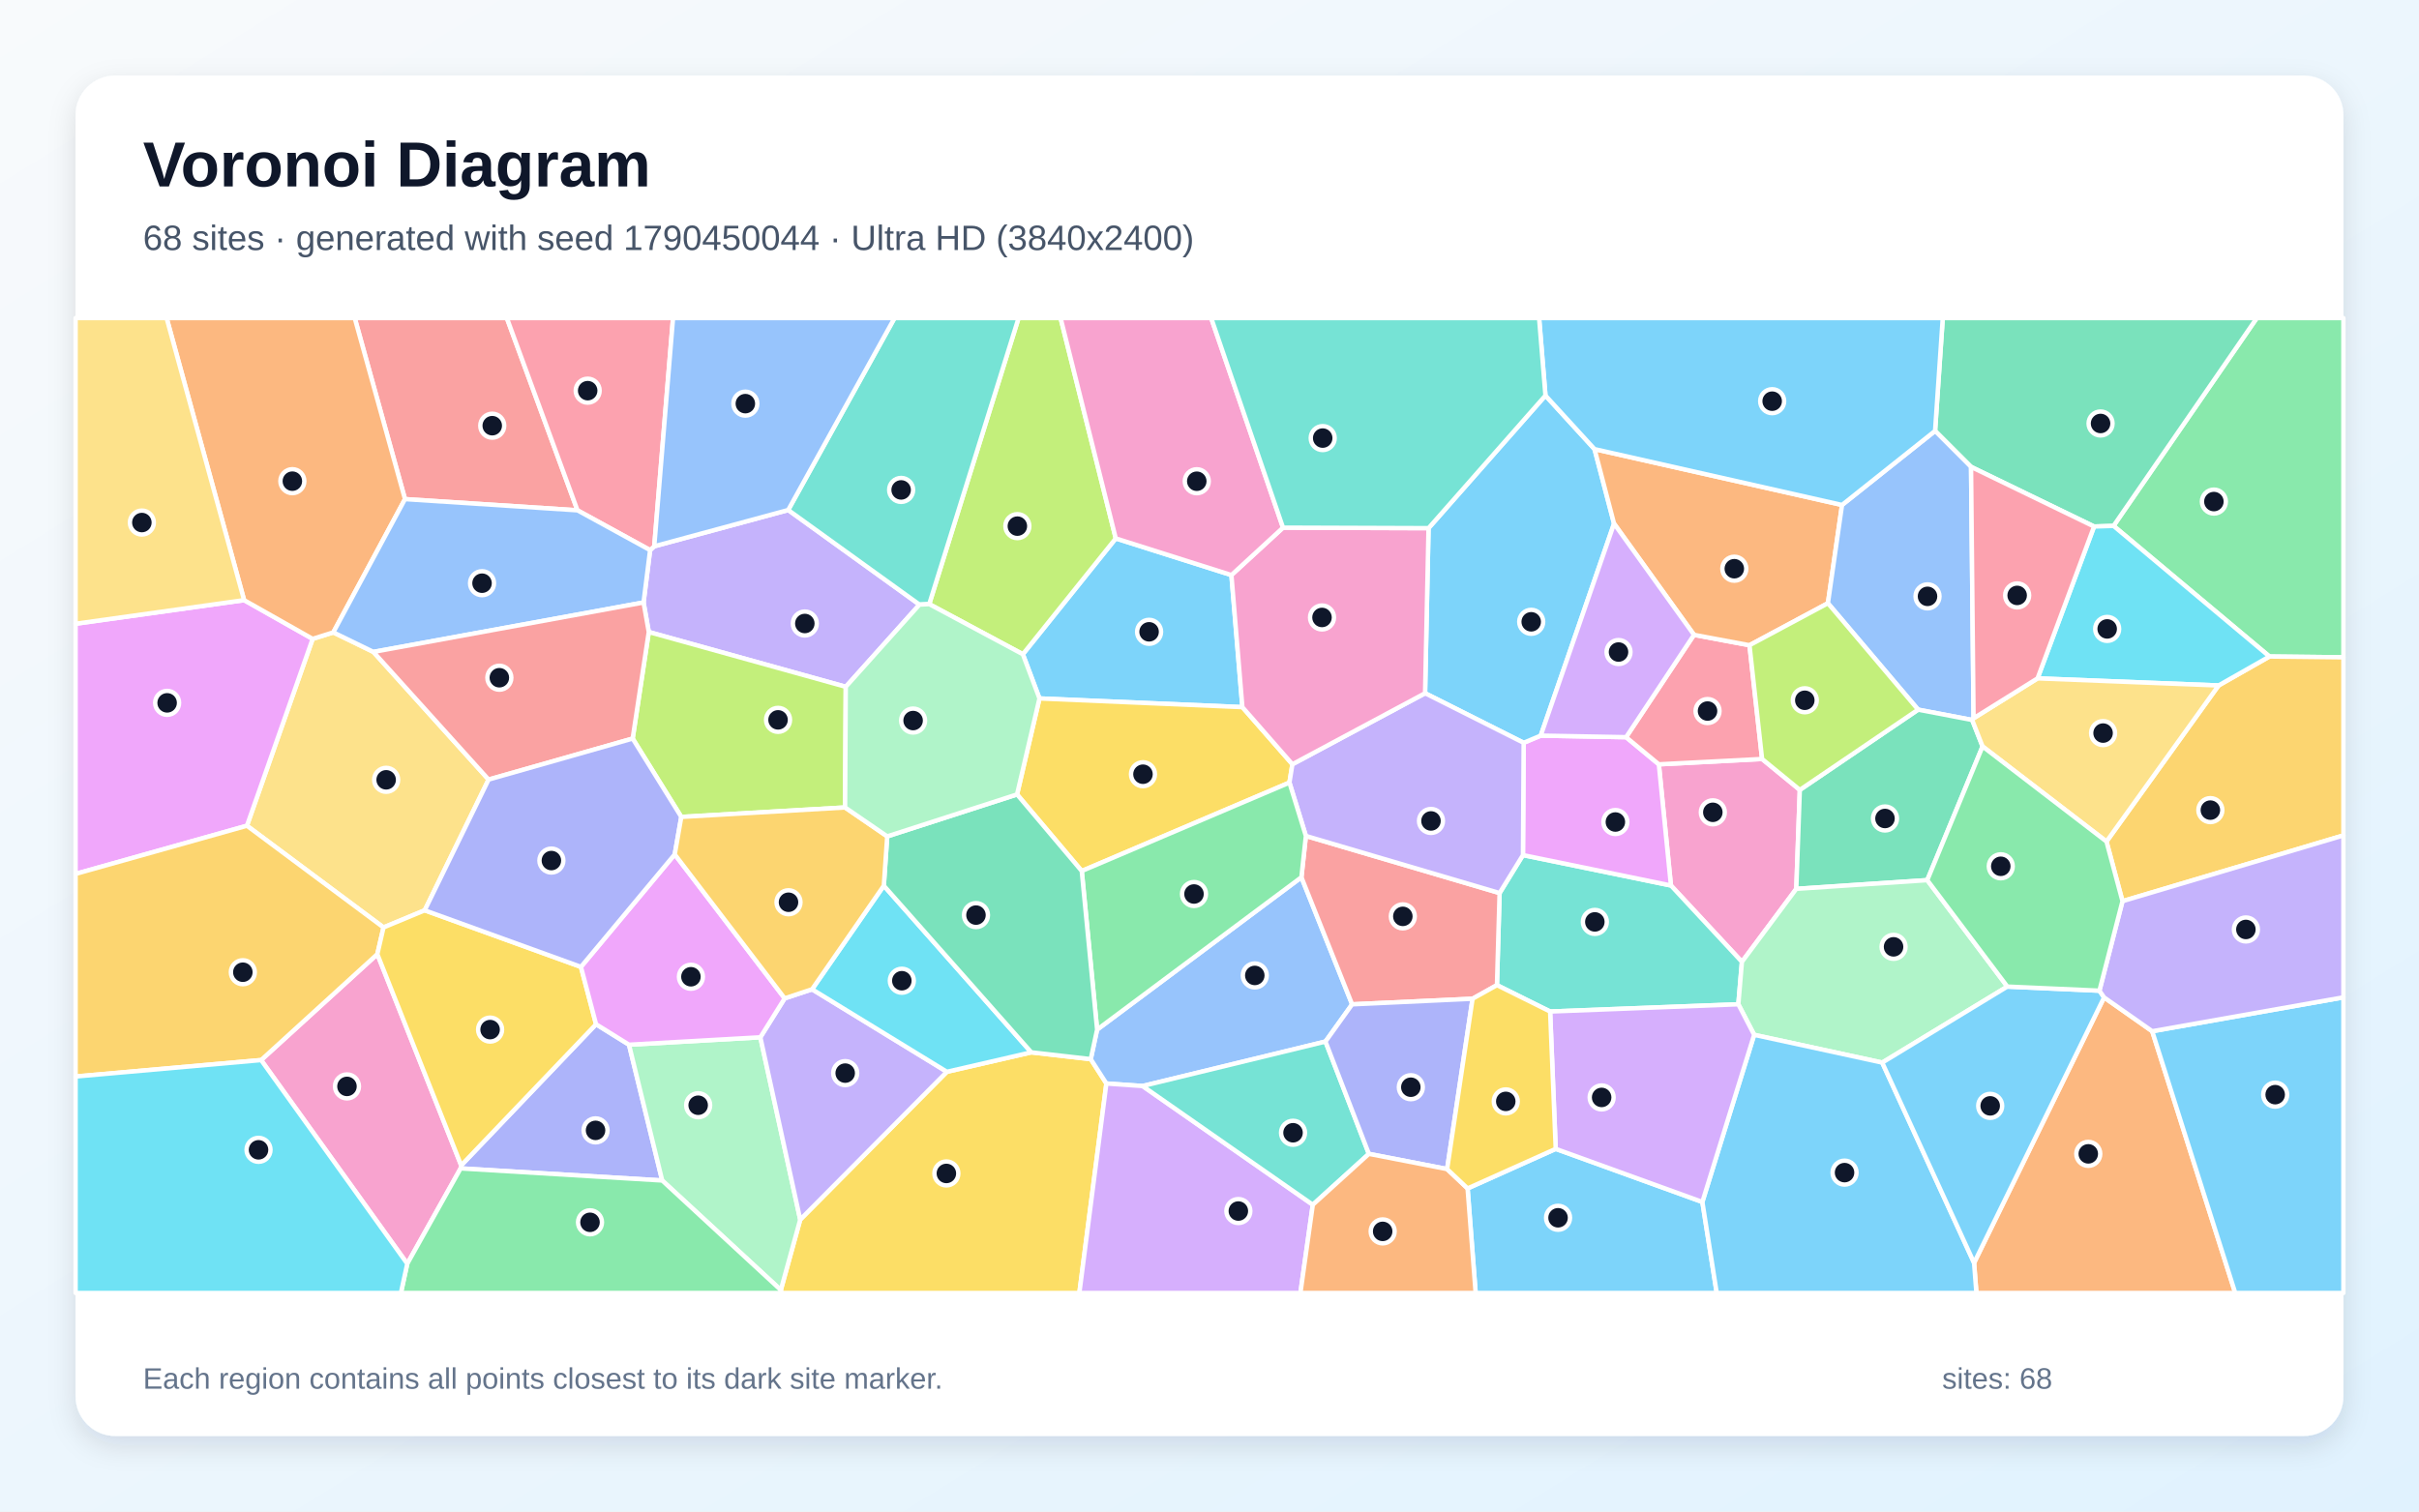
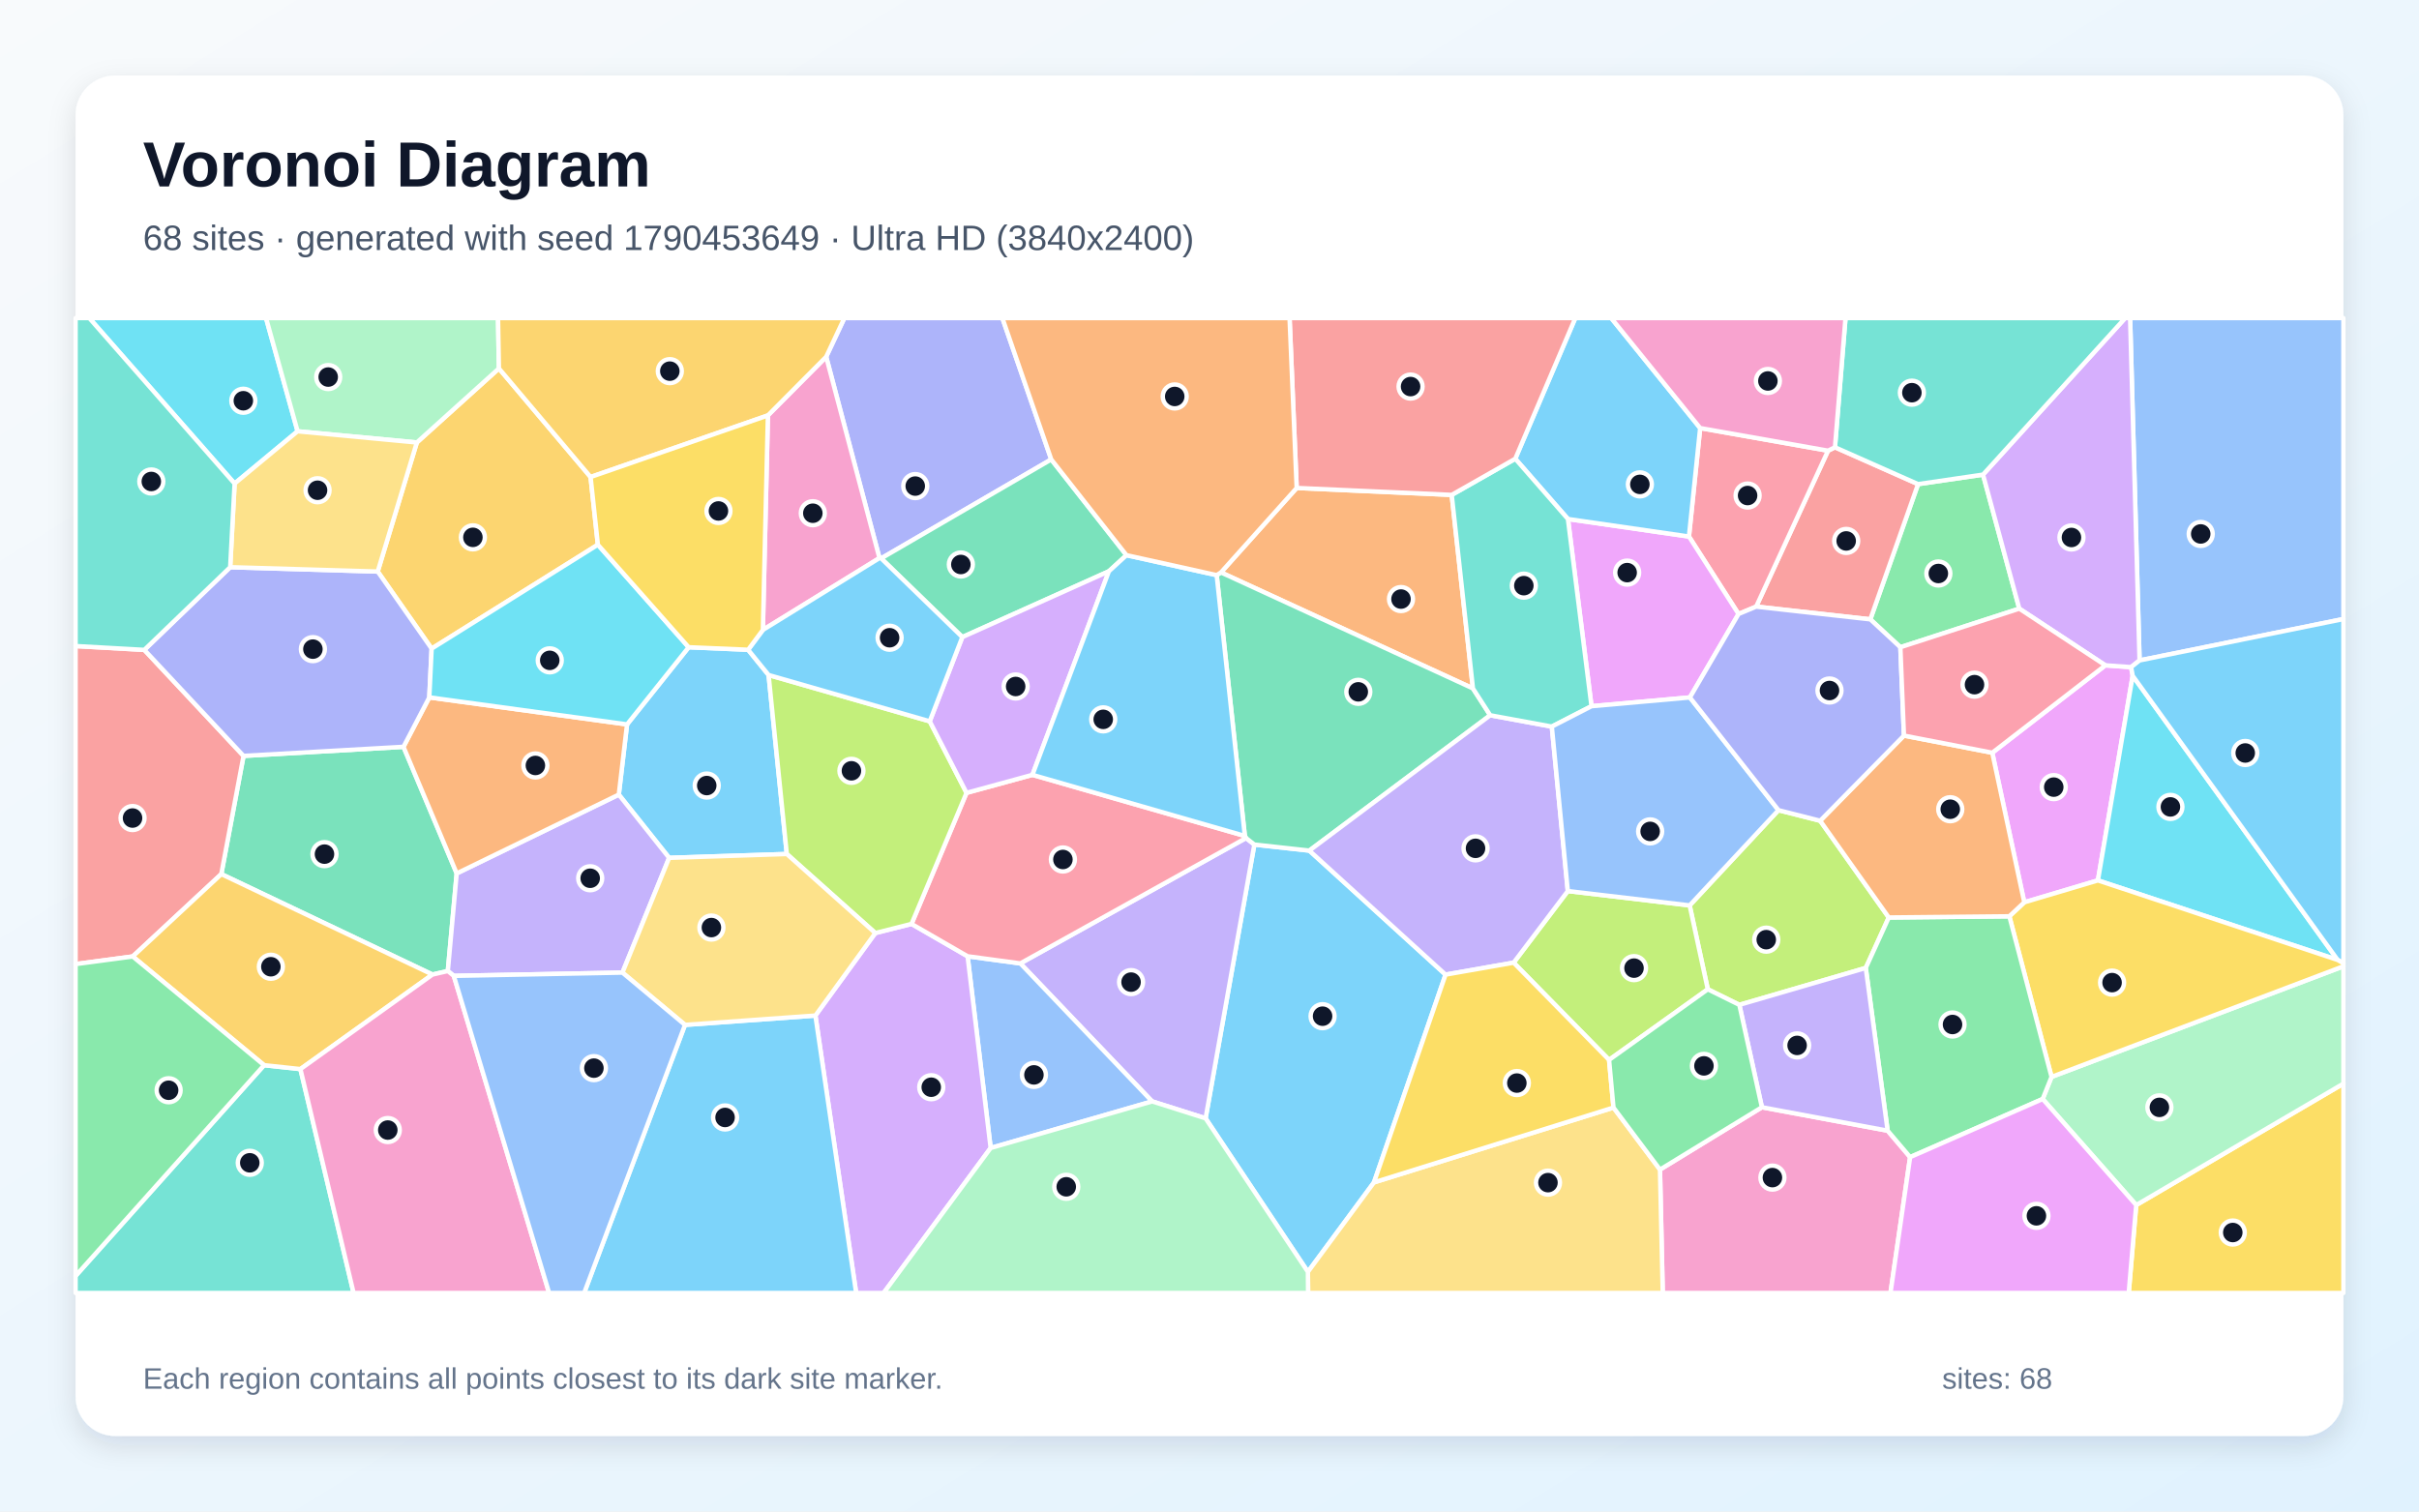
<svg xmlns="http://www.w3.org/2000/svg" width="3840" height="2400" viewBox="0 0 3840 2400" role="img" aria-labelledby="title description">
  <defs>
    <linearGradient id="background" x1="0" y1="0" x2="1" y2="1">
      <stop stop-color="#F8FAFC" />
      <stop offset="1" stop-color="#E0F2FE" />
    </linearGradient>
    <filter id="shadow" x="-5%" y="-5%" width="110%" height="110%">
      <feDropShadow dx="0" dy="15" stdDeviation="22" flood-color="#0F172A" flood-opacity=".12" />
    </filter>
  </defs>
  <rect width="3840" height="2400" fill="url(#background)" />
  <rect x="120" y="120" width="3600" height="2160" rx="63" fill="#FFFFFF" filter="url(#shadow)" />
  <g font-family="Arial, sans-serif">
    <text x="227" y="296" font-size="101" font-weight="700" fill="#0F172A">Voronoi Diagram</text>
-     <text x="227" y="397" font-size="56" fill="#475569">68 sites · generated with seed 1790450044 · Ultra HD (3840x2400)</text>
+     <text x="227" y="397" font-size="56" fill="#475569">68 sites · generated with seed 1790453649 · Ultra HD (3840x2400)</text>
  </g>
  <g stroke="#FFFFFF" stroke-width="7" stroke-linejoin="round">
-     <polygon points="1954.8,913.1 1972.2,1122.8 1650.1,1109.0 1623.7,1038.8 1771.2,854.9" fill="#38BDF8" fill-opacity="0.65" />
-     <polygon points="1342.6,1090.5 1029.9,1003.5 1021.6,956.6 1032.0,873.5 1038.6,867.4 1251.2,809.8 1459.6,960.0" fill="#A78BFA" fill-opacity="0.65" />
-     <polygon points="2857.1,1254.2 2851.5,1411.3 2765.2,1527.2 2652.5,1406.0 2633.3,1213.6 2797.2,1205.1" fill="#F472B6" fill-opacity="0.65" />
-     <polygon points="3133.7,2005.2 3340.1,1583.7 3416.5,1637.4 3548.3,2053.0 3137.4,2053.0" fill="#FB923C" fill-opacity="0.65" />
-     <polygon points="1239.5,2048.3 1270.3,1936.5 1503.1,1701.8 1637.1,1670.9 1731.5,1681.7 1756.3,1720.4 1713.4,2053.0 1240.2,2053.0" fill="#FACC15" fill-opacity="0.65" />
-     <polygon points="3602.6,1042.4 3355.1,835.0 3582.5,505.0 3720.0,505.0 3720.0,1043.7" fill="#4ADE80" fill-opacity="0.65" />
-     <polygon points="2759.5,1594.6 2460.7,1606.1 2376.3,1564.2 2380.5,1418.0 2417.6,1357.7 2652.5,1406.0 2765.2,1527.2" fill="#2DD4BF" fill-opacity="0.65" />
-     <polygon points="1741.6,1634.8 2065.9,1392.9 2146.4,1594.7 2104.1,1653.8 1813.8,1724.4 1756.3,1720.4 1731.5,1681.7" fill="#60A5FA" fill-opacity="0.65" />
-     <polygon points="2417.6,1357.7 2418.7,1179.4 2445.8,1168.0 2581.3,1170.5 2633.3,1213.6 2652.5,1406.0" fill="#E879F9" fill-opacity="0.65" />
-     <polygon points="3355.1,835.0 3324.2,836.0 3128.9,741.3 3071.8,684.2 3084.0,505.0 3582.5,505.0" fill="#34D399" fill-opacity="0.65" />
-     <polygon points="642.9,792.5 563.1,505.0 804.6,505.0 916.7,810.3" fill="#F87171" fill-opacity="0.65" />
-     <polygon points="731.2,1855.2 732.1,1850.4 946.2,1626.3 998.5,1658.8 1051.2,1874.4" fill="#818CF8" fill-opacity="0.65" />
-     <polygon points="3369.3,1430.9 3343.9,1336.2 3521.8,1088.4 3602.6,1042.4 3720.0,1043.7 3720.0,1326.5" fill="#FBBF24" fill-opacity="0.65" />
-     <polygon points="1475.1,959.2 1616.9,505.0 1683.6,505.0 1771.2,854.9 1623.7,1038.8" fill="#A3E635" fill-opacity="0.65" />
-     <polygon points="1756.3,1720.4 1813.8,1724.4 2084.0,1912.9 2064.3,2053.0 1713.4,2053.0" fill="#C084FC" fill-opacity="0.65" />
-     <polygon points="2689.1,1008.0 2777.2,1024.5 2797.2,1205.1 2633.3,1213.6 2581.3,1170.5" fill="#FB7185" fill-opacity="0.65" />
-     <polygon points="3521.8,1088.4 3234.5,1077.1 3324.2,836.0 3355.1,835.0 3602.6,1042.4" fill="#22D3EE" fill-opacity="0.65" />
-     <polygon points="1051.2,1874.4 998.5,1658.8 1207.0,1647.0 1270.3,1936.5 1239.5,2048.3" fill="#86EFAC" fill-opacity="0.65" />
-     <polygon points="592.7,1035.1 775.6,1237.8 674.2,1445.4 608.8,1472.6 392.0,1311.1 496.3,1014.4 529.1,1004.1" fill="#FCD34D" fill-opacity="0.65" />
-     <polygon points="2329.7,1887.0 2469.6,1824.2 2702.4,1908.5 2725.2,2053.0 2342.5,2053.0" fill="#38BDF8" fill-opacity="0.65" />
-     <polygon points="2453.3,628.0 2531.2,713.1 2562.2,831.4 2445.8,1168.0 2418.7,1179.4 2262.2,1100.7 2267.7,838.6" fill="#38BDF8" fill-opacity="0.65" />
-     <polygon points="1207.0,1647.0 1245.6,1585.2 1289.1,1570.8 1503.1,1701.8 1270.3,1936.5" fill="#A78BFA" fill-opacity="0.65" />
-     <polygon points="414.5,1683.2 599.0,1515.0 732.1,1850.4 731.2,1855.2 646.5,2006.6" fill="#F472B6" fill-opacity="0.65" />
-     <polygon points="2924.1,801.8 2901.7,957.8 2777.2,1024.5 2689.1,1008.0 2562.2,831.4 2531.2,713.1" fill="#FB923C" fill-opacity="0.65" />
-     <polygon points="2051.6,1213.5 2046.9,1242.6 1717.2,1383.0 1614.5,1261.4 1650.1,1109.0 1972.2,1122.8" fill="#FACC15" fill-opacity="0.65" />
-     <polygon points="646.5,2006.6 731.2,1855.2 1051.2,1874.4 1239.5,2048.3 1240.2,2053.0 636.4,2053.0" fill="#4ADE80" fill-opacity="0.65" />
-     <polygon points="2173.0,1832.1 2084.0,1912.9 1813.8,1724.4 2104.1,1653.8" fill="#2DD4BF" fill-opacity="0.65" />
-     <polygon points="2901.7,957.8 2924.1,801.8 3071.8,684.2 3128.9,741.3 3132.9,1140.5 3130.7,1143.2 3044.9,1126.8" fill="#60A5FA" fill-opacity="0.65" />
-     <polygon points="387.5,952.9 496.3,1014.4 392.0,1311.1 120.0,1387.6 120.0,990.4" fill="#E879F9" fill-opacity="0.65" />
-     <polygon points="3044.9,1126.8 3130.7,1143.2 3147.2,1185.2 3059.4,1397.5 2851.5,1411.3 2857.1,1254.2" fill="#34D399" fill-opacity="0.65" />
-     <polygon points="2337.6,1585.8 2146.4,1594.7 2065.9,1392.9 2073.0,1327.3 2380.5,1418.0 2376.3,1564.2" fill="#F87171" fill-opacity="0.65" />
-     <polygon points="2297.2,1856.3 2173.0,1832.1 2104.1,1653.8 2146.4,1594.7 2337.6,1585.8" fill="#818CF8" fill-opacity="0.65" />
-     <polygon points="599.0,1515.0 414.5,1683.2 120.0,1709.3 120.0,1387.6 392.0,1311.1 608.8,1472.6" fill="#FBBF24" fill-opacity="0.65" />
-     <polygon points="1341.5,1282.1 1081.5,1297.1 1004.3,1172.7 1029.9,1003.5 1342.6,1090.5" fill="#A3E635" fill-opacity="0.65" />
-     <polygon points="2689.1,1008.0 2581.3,1170.5 2445.8,1168.0 2562.2,831.4" fill="#C084FC" fill-opacity="0.65" />
-     <polygon points="1038.6,867.4 1032.0,873.5 916.7,810.3 804.6,505.0 1068.4,505.0" fill="#FB7185" fill-opacity="0.65" />
-     <polygon points="1403.0,1406.3 1637.1,1670.9 1503.1,1701.8 1289.1,1570.8" fill="#22D3EE" fill-opacity="0.65" />
-     <polygon points="3186.5,1566.5 2987.9,1687.2 2784.6,1643.1 2759.5,1594.6 2765.2,1527.2 2851.5,1411.3 3059.4,1397.5" fill="#86EFAC" fill-opacity="0.65" />
-     <polygon points="3147.2,1185.2 3130.7,1143.2 3132.9,1140.5 3234.5,1077.1 3521.8,1088.4 3343.9,1336.2" fill="#FCD34D" fill-opacity="0.65" />
-     <polygon points="3416.5,1637.4 3720.0,1583.6 3720.0,2053.0 3548.3,2053.0" fill="#38BDF8" fill-opacity="0.65" />
-     <polygon points="2702.4,1908.5 2784.6,1643.1 2987.9,1687.2 3133.7,2005.2 3137.4,2053.0 2725.2,2053.0" fill="#38BDF8" fill-opacity="0.65" />
-     <polygon points="2262.2,1100.7 2418.7,1179.4 2417.6,1357.7 2380.5,1418.0 2073.0,1327.3 2046.9,1242.6 2051.6,1213.5" fill="#A78BFA" fill-opacity="0.65" />
-     <polygon points="2036.7,837.8 2267.7,838.6 2262.2,1100.7 2051.6,1213.5 1972.2,1122.8 1954.8,913.1" fill="#F472B6" fill-opacity="0.65" />
-     <polygon points="529.1,1004.1 496.3,1014.4 387.5,952.9 264.5,505.0 563.1,505.0 642.9,792.5" fill="#FB923C" fill-opacity="0.65" />
-     <polygon points="599.0,1515.0 608.8,1472.6 674.2,1445.4 922.2,1535.2 946.2,1626.3 732.1,1850.4" fill="#FACC15" fill-opacity="0.65" />
-     <polygon points="1717.2,1383.0 2046.9,1242.6 2073.0,1327.3 2065.9,1392.9 1741.6,1634.8" fill="#4ADE80" fill-opacity="0.65" />
-     <polygon points="1475.1,959.2 1459.6,960.0 1251.2,809.8 1420.0,505.0 1616.9,505.0" fill="#2DD4BF" fill-opacity="0.65" />
-     <polygon points="592.7,1035.1 529.1,1004.1 642.9,792.5 916.7,810.3 1032.0,873.5 1021.6,956.6" fill="#60A5FA" fill-opacity="0.65" />
-     <polygon points="1071.1,1356.6 1245.6,1585.2 1207.0,1647.0 998.5,1658.8 946.2,1626.3 922.2,1535.2" fill="#E879F9" fill-opacity="0.65" />
-     <polygon points="1403.0,1406.3 1408.4,1328.0 1614.5,1261.4 1717.2,1383.0 1741.6,1634.8 1731.5,1681.7 1637.1,1670.9" fill="#34D399" fill-opacity="0.65" />
-     <polygon points="1004.3,1172.7 775.6,1237.8 592.7,1035.1 1021.6,956.6 1029.9,1003.5" fill="#F87171" fill-opacity="0.65" />
-     <polygon points="1004.3,1172.7 1081.5,1297.1 1071.1,1356.6 922.2,1535.2 674.2,1445.4 775.6,1237.8" fill="#818CF8" fill-opacity="0.65" />
-     <polygon points="1071.1,1356.6 1081.5,1297.1 1341.5,1282.1 1408.4,1328.0 1403.0,1406.3 1289.1,1570.8 1245.6,1585.2" fill="#FBBF24" fill-opacity="0.65" />
-     <polygon points="2901.7,957.8 3044.9,1126.8 2857.1,1254.2 2797.2,1205.1 2777.2,1024.5" fill="#A3E635" fill-opacity="0.65" />
-     <polygon points="2702.4,1908.5 2469.6,1824.2 2460.7,1606.1 2759.5,1594.6 2784.6,1643.1" fill="#C084FC" fill-opacity="0.65" />
-     <polygon points="3132.9,1140.5 3128.9,741.3 3324.2,836.0 3234.5,1077.1" fill="#FB7185" fill-opacity="0.65" />
-     <polygon points="120.0,1709.3 414.5,1683.2 646.5,2006.6 636.4,2053.0 120.0,2053.0" fill="#22D3EE" fill-opacity="0.65" />
-     <polygon points="1614.5,1261.4 1408.4,1328.0 1341.5,1282.1 1342.6,1090.5 1459.6,960.0 1475.1,959.2 1623.7,1038.8 1650.1,1109.0" fill="#86EFAC" fill-opacity="0.65" />
-     <polygon points="387.5,952.9 120.0,990.4 120.0,505.0 264.5,505.0" fill="#FCD34D" fill-opacity="0.65" />
-     <polygon points="3071.8,684.2 2924.1,801.8 2531.2,713.1 2453.3,628.0 2443.2,505.0 3084.0,505.0" fill="#38BDF8" fill-opacity="0.65" />
-     <polygon points="2987.9,1687.2 3186.5,1566.5 3332.7,1573.0 3340.1,1583.7 3133.7,2005.2" fill="#38BDF8" fill-opacity="0.65" />
-     <polygon points="3416.5,1637.4 3340.1,1583.7 3332.7,1573.0 3369.3,1430.9 3720.0,1326.5 3720.0,1583.6" fill="#A78BFA" fill-opacity="0.65" />
-     <polygon points="2036.7,837.8 1954.8,913.1 1771.2,854.9 1683.6,505.0 1922.7,505.0" fill="#F472B6" fill-opacity="0.65" />
-     <polygon points="2084.0,1912.9 2173.0,1832.1 2297.2,1856.3 2329.7,1887.0 2342.5,2053.0 2064.3,2053.0" fill="#FB923C" fill-opacity="0.65" />
-     <polygon points="2469.6,1824.2 2329.7,1887.0 2297.2,1856.3 2337.6,1585.8 2376.3,1564.2 2460.7,1606.1" fill="#FACC15" fill-opacity="0.65" />
-     <polygon points="3332.7,1573.0 3186.5,1566.5 3059.4,1397.5 3147.2,1185.2 3343.9,1336.2 3369.3,1430.9" fill="#4ADE80" fill-opacity="0.65" />
-     <polygon points="2453.3,628.0 2267.7,838.6 2036.7,837.8 1922.7,505.0 2443.2,505.0" fill="#2DD4BF" fill-opacity="0.65" />
-     <polygon points="1251.2,809.8 1038.6,867.4 1068.4,505.0 1420.0,505.0" fill="#60A5FA" fill-opacity="0.65" />
+     <polygon points="1913.8,1775.7 1991.2,1341.0 2078.5,1350.6 2294.7,1547.5 2181.1,1877.4 2076.2,2019.5" fill="#38BDF8" fill-opacity="0.65" />
+     <polygon points="1828.9,1748.8 1619.7,1529.7 1978.0,1330.6 1991.2,1341.0 1913.8,1775.7" fill="#A78BFA" fill-opacity="0.65" />
+     <polygon points="2635.1,1857.1 2796.9,1758.1 2996.5,1795.3 3032.2,1837.3 3001.0,2053.0 2639.5,2053.0" fill="#F472B6" fill-opacity="0.65" />
+     <polygon points="2058.4,774.8 2304.5,785.8 2338.2,1093.1 1938.2,908.9" fill="#FB923C" fill-opacity="0.65" />
+     <polygon points="3391.1,1913.4 3720.0,1720.6 3720.0,2053.0 3379.2,2053.0" fill="#FACC15" fill-opacity="0.65" />
+     <polygon points="3147.9,753.6 3205.5,966.4 3016.7,1027.7 2969.0,983.4 3044.8,768.7" fill="#4ADE80" fill-opacity="0.65" />
+     <polygon points="120.0,2025.9 419.2,1691.3 476.9,1697.5 561.3,2053.0 120.0,2053.0" fill="#2DD4BF" fill-opacity="0.65" />
+     <polygon points="3396.4,1048.6 3381.4,505.0 3720.0,505.0 3720.0,982.9" fill="#60A5FA" fill-opacity="0.65" />
+     <polygon points="3385.5,1073.0 3330.3,1397.9 3213.4,1432.7 3162.6,1195.2 3342.1,1056.4 3383.0,1059.3" fill="#E879F9" fill-opacity="0.65" />
+     <polygon points="640.5,1185.8 725.0,1386.8 710.9,1541.8 686.5,1547.4 351.3,1387.9 386.6,1200.2" fill="#34D399" fill-opacity="0.65" />
+     <polygon points="2912.9,710.2 3044.8,768.7 2969.0,983.4 2787.8,963.2 2901.9,715.6" fill="#F87171" fill-opacity="0.65" />
+     <polygon points="1668.8,729.5 1398.8,886.6 1396.1,886.1 1311.5,566.5 1340.4,505.0 1591.2,505.0" fill="#818CF8" fill-opacity="0.65" />
+     <polygon points="937.5,757.4 949.1,864.9 685.2,1029.9 599.6,907.5 661.7,702.6 792.0,585.0" fill="#FBBF24" fill-opacity="0.65" />
+     <polygon points="2761.1,1595.5 2711.0,1570.8 2682.2,1437.6 2823.2,1286.4 2889.4,1303.2 2998.3,1456.8 2961.8,1536.9" fill="#A3E635" fill-opacity="0.65" />
+     <polygon points="3396.4,1048.6 3383.0,1059.3 3342.1,1056.4 3205.5,966.4 3147.9,753.6 3373.6,505.0 3381.4,505.0" fill="#C084FC" fill-opacity="0.65" />
+     <polygon points="2901.9,715.6 2787.8,963.2 2759.8,974.9 2681.1,851.9 2698.9,679.7" fill="#FB7185" fill-opacity="0.65" />
+     <polygon points="3710.9,1524.2 3330.3,1397.9 3385.5,1073.0" fill="#22D3EE" fill-opacity="0.65" />
+     <polygon points="3391.1,1913.4 3242.6,1745.0 3256.7,1709.9 3720.0,1534.3 3720.0,1720.6" fill="#86EFAC" fill-opacity="0.65" />
+     <polygon points="2076.2,2019.5 2181.1,1877.4 2561.3,1758.6 2635.1,1857.1 2639.5,2053.0 2076.5,2053.0" fill="#FCD34D" fill-opacity="0.65" />
+     <polygon points="1187.6,1031.7 1220.1,1071.8 1249.0,1356.0 1062.2,1362.1 982.3,1261.7 995.4,1150.2 1093.2,1027.7" fill="#38BDF8" fill-opacity="0.65" />
+     <polygon points="3710.9,1524.2 3385.5,1073.0 3383.0,1059.3 3396.4,1048.6 3720.0,982.9 3720.0,1529.5" fill="#38BDF8" fill-opacity="0.65" />
+     <polygon points="988.1,1544.3 720.4,1549.5 710.9,1541.8 725.0,1386.8 982.3,1261.7 1062.2,1362.1" fill="#A78BFA" fill-opacity="0.65" />
+     <polygon points="1211.0,1000.2 1219.0,659.6 1311.5,566.5 1396.1,886.1" fill="#F472B6" fill-opacity="0.65" />
+     <polygon points="995.4,1150.2 982.3,1261.7 725.0,1386.8 640.5,1185.8 681.5,1107.3" fill="#FB923C" fill-opacity="0.65" />
+     <polygon points="3256.7,1709.9 3189.7,1454.9 3213.4,1432.7 3330.3,1397.9 3710.9,1524.2 3720.0,1529.5 3720.0,1534.3" fill="#FACC15" fill-opacity="0.65" />
+     <polygon points="2961.8,1536.9 2998.3,1456.8 3189.7,1454.9 3256.7,1709.9 3242.6,1745.0 3032.2,1837.3 2996.5,1795.3" fill="#4ADE80" fill-opacity="0.65" />
+     <polygon points="3147.9,753.6 3044.8,768.7 2912.9,710.2 2929.6,505.0 3373.6,505.0" fill="#2DD4BF" fill-opacity="0.65" />
+     <polygon points="1572.6,1822.8 1536.0,1518.4 1619.7,1529.7 1828.9,1748.8" fill="#60A5FA" fill-opacity="0.65" />
+     <polygon points="2682.6,1107.4 2526.4,1121.3 2489.0,824.1 2681.1,851.9 2759.8,974.9" fill="#E879F9" fill-opacity="0.65" />
+     <polygon points="1976.1,1327.3 1931.4,913.2 1938.2,908.9 2338.2,1093.1 2365.6,1135.7 2078.5,1350.6 1991.2,1341.0 1978.0,1330.6" fill="#34D399" fill-opacity="0.65" />
+     <polygon points="229.1,1031.9 386.6,1200.2 351.3,1387.9 210.7,1518.7 120.0,1530.8 120.0,1025.8" fill="#F87171" fill-opacity="0.65" />
+     <polygon points="365.4,900.6 599.6,907.5 685.2,1029.9 681.5,1107.3 640.5,1185.8 386.6,1200.2 229.1,1031.9" fill="#818CF8" fill-opacity="0.65" />
+     <polygon points="476.9,1697.5 419.2,1691.3 210.7,1518.7 351.3,1387.9 686.5,1547.4" fill="#FBBF24" fill-opacity="0.65" />
+     <polygon points="2554.3,1682.9 2402.8,1528.5 2488.8,1414.8 2682.2,1437.6 2711.0,1570.8" fill="#A3E635" fill-opacity="0.65" />
+     <polygon points="1294.4,1612.5 1389.5,1481.5 1447.0,1467.0 1536.0,1518.4 1572.6,1822.8 1402.7,2053.0 1359.1,2053.0" fill="#C084FC" fill-opacity="0.65" />
+     <polygon points="1536.0,1518.4 1447.0,1467.0 1534.3,1258.9 1638.9,1230.3 1976.1,1327.3 1978.0,1330.6 1619.7,1529.7" fill="#FB7185" fill-opacity="0.65" />
+     <polygon points="472.4,684.8 372.4,767.8 141.7,505.0 422.3,505.0" fill="#22D3EE" fill-opacity="0.65" />
+     <polygon points="792.0,585.0 661.7,702.6 472.4,684.8 422.3,505.0 790.6,505.0" fill="#86EFAC" fill-opacity="0.65" />
+     <polygon points="661.7,702.6 599.6,907.5 365.4,900.6 372.4,767.8 472.4,684.8" fill="#FCD34D" fill-opacity="0.65" />
+     <polygon points="2698.9,679.7 2681.1,851.9 2489.0,824.1 2405.4,728.4 2500.7,505.0 2557.7,505.0" fill="#38BDF8" fill-opacity="0.65" />
+     <polygon points="1087.4,1627.3 1294.4,1612.5 1359.1,2053.0 927.3,2053.0" fill="#38BDF8" fill-opacity="0.65" />
+     <polygon points="2365.6,1135.7 2463.4,1153.7 2488.8,1414.8 2402.8,1528.5 2294.7,1547.5 2078.5,1350.6" fill="#A78BFA" fill-opacity="0.65" />
+     <polygon points="2912.9,710.2 2901.9,715.6 2698.9,679.7 2557.7,505.0 2929.6,505.0" fill="#F472B6" fill-opacity="0.65" />
+     <polygon points="3162.6,1195.2 3213.4,1432.7 3189.7,1454.9 2998.3,1456.8 2889.4,1303.2 3022.4,1168.0" fill="#FB923C" fill-opacity="0.65" />
+     <polygon points="2402.8,1528.5 2554.3,1682.9 2561.3,1758.6 2181.1,1877.4 2294.7,1547.5" fill="#FACC15" fill-opacity="0.65" />
+     <polygon points="210.7,1518.7 419.2,1691.3 120.0,2025.9 120.0,1530.8" fill="#4ADE80" fill-opacity="0.65" />
+     <polygon points="2405.4,728.4 2489.0,824.1 2526.4,1121.3 2463.4,1153.7 2365.6,1135.7 2338.2,1093.1 2304.5,785.8" fill="#2DD4BF" fill-opacity="0.65" />
+     <polygon points="2463.4,1153.7 2526.4,1121.3 2682.6,1107.4 2823.2,1286.4 2682.2,1437.6 2488.8,1414.8" fill="#60A5FA" fill-opacity="0.65" />
+     <polygon points="3032.2,1837.3 3242.6,1745.0 3391.1,1913.4 3379.2,2053.0 3001.0,2053.0" fill="#E879F9" fill-opacity="0.65" />
+     <polygon points="1788.2,881.5 1760.3,907.1 1527.6,1011.6 1398.8,886.6 1668.8,729.5" fill="#34D399" fill-opacity="0.65" />
+     <polygon points="2405.4,728.4 2304.5,785.8 2058.4,774.8 2047.1,505.0 2500.7,505.0" fill="#F87171" fill-opacity="0.65" />
+     <polygon points="2682.6,1107.4 2759.8,974.9 2787.8,963.2 2969.0,983.4 3016.7,1027.7 3022.4,1168.0 2889.4,1303.2 2823.2,1286.4" fill="#818CF8" fill-opacity="0.65" />
+     <polygon points="1311.5,566.5 1219.0,659.6 937.5,757.4 792.0,585.0 790.6,505.0 1340.4,505.0" fill="#FBBF24" fill-opacity="0.65" />
+     <polygon points="1475.9,1145.3 1534.3,1258.9 1447.0,1467.0 1389.5,1481.5 1249.0,1356.0 1220.1,1071.8" fill="#A3E635" fill-opacity="0.65" />
+     <polygon points="1638.9,1230.3 1534.3,1258.9 1475.9,1145.3 1527.6,1011.6 1760.3,907.1" fill="#C084FC" fill-opacity="0.65" />
+     <polygon points="3342.1,1056.4 3162.6,1195.2 3022.4,1168.0 3016.7,1027.7 3205.5,966.4" fill="#FB7185" fill-opacity="0.65" />
+     <polygon points="1093.2,1027.7 995.4,1150.2 681.5,1107.3 685.2,1029.9 949.1,864.9" fill="#22D3EE" fill-opacity="0.65" />
+     <polygon points="1572.6,1822.8 1828.9,1748.8 1913.8,1775.7 2076.2,2019.5 2076.5,2053.0 1402.7,2053.0" fill="#86EFAC" fill-opacity="0.65" />
+     <polygon points="1087.4,1627.3 988.1,1544.3 1062.2,1362.1 1249.0,1356.0 1389.5,1481.5 1294.4,1612.5" fill="#FCD34D" fill-opacity="0.65" />
+     <polygon points="1527.6,1011.6 1475.9,1145.3 1220.1,1071.8 1187.6,1031.7 1211.0,1000.2 1396.1,886.1 1398.8,886.6" fill="#38BDF8" fill-opacity="0.65" />
+     <polygon points="1931.4,913.2 1976.1,1327.3 1638.9,1230.3 1760.3,907.1 1788.2,881.5" fill="#38BDF8" fill-opacity="0.65" />
+     <polygon points="2761.1,1595.5 2961.8,1536.9 2996.5,1795.3 2796.9,1758.1" fill="#A78BFA" fill-opacity="0.65" />
+     <polygon points="476.9,1697.5 686.5,1547.4 710.9,1541.8 720.4,1549.5 871.7,2053.0 561.3,2053.0" fill="#F472B6" fill-opacity="0.65" />
+     <polygon points="2058.4,774.8 1938.2,908.9 1931.4,913.2 1788.2,881.5 1668.8,729.5 1591.2,505.0 2047.1,505.0" fill="#FB923C" fill-opacity="0.65" />
+     <polygon points="1219.0,659.6 1211.0,1000.2 1187.6,1031.7 1093.2,1027.7 949.1,864.9 937.5,757.4" fill="#FACC15" fill-opacity="0.65" />
+     <polygon points="2554.3,1682.9 2711.0,1570.8 2761.1,1595.5 2796.9,1758.1 2635.1,1857.1 2561.3,1758.6" fill="#4ADE80" fill-opacity="0.65" />
+     <polygon points="372.4,767.8 365.4,900.6 229.1,1031.9 120.0,1025.8 120.0,505.0 141.7,505.0" fill="#2DD4BF" fill-opacity="0.65" />
+     <polygon points="720.4,1549.5 988.1,1544.3 1087.4,1627.3 927.3,2053.0 871.7,2053.0" fill="#60A5FA" fill-opacity="0.65" />
  </g>
  <g>
-     <circle cx="1824.1" cy="1003.2" r="19" fill="#0F172A" stroke="#FFFFFF" stroke-width="7" />
-     <circle cx="1277.6" cy="990.0" r="19" fill="#0F172A" stroke="#FFFFFF" stroke-width="7" />
-     <circle cx="2719.0" cy="1289.8" r="19" fill="#0F172A" stroke="#FFFFFF" stroke-width="7" />
-     <circle cx="3315.0" cy="1832.1" r="19" fill="#0F172A" stroke="#FFFFFF" stroke-width="7" />
-     <circle cx="1502.3" cy="1863.2" r="19" fill="#0F172A" stroke="#FFFFFF" stroke-width="7" />
-     <circle cx="3514.4" cy="796.4" r="19" fill="#0F172A" stroke="#FFFFFF" stroke-width="7" />
-     <circle cx="2531.7" cy="1463.8" r="19" fill="#0F172A" stroke="#FFFFFF" stroke-width="7" />
-     <circle cx="1991.9" cy="1548.8" r="19" fill="#0F172A" stroke="#FFFFFF" stroke-width="7" />
-     <circle cx="2564.3" cy="1305.2" r="19" fill="#0F172A" stroke="#FFFFFF" stroke-width="7" />
-     <circle cx="3334.5" cy="672.4" r="19" fill="#0F172A" stroke="#FFFFFF" stroke-width="7" />
-     <circle cx="781.4" cy="675.9" r="19" fill="#0F172A" stroke="#FFFFFF" stroke-width="7" />
-     <circle cx="945.4" cy="1794.8" r="19" fill="#0F172A" stroke="#FFFFFF" stroke-width="7" />
-     <circle cx="3508.8" cy="1286.3" r="19" fill="#0F172A" stroke="#FFFFFF" stroke-width="7" />
-     <circle cx="1615.0" cy="835.4" r="19" fill="#0F172A" stroke="#FFFFFF" stroke-width="7" />
-     <circle cx="1965.8" cy="1922.9" r="19" fill="#0F172A" stroke="#FFFFFF" stroke-width="7" />
-     <circle cx="2710.6" cy="1129.0" r="19" fill="#0F172A" stroke="#FFFFFF" stroke-width="7" />
-     <circle cx="3345.0" cy="998.6" r="19" fill="#0F172A" stroke="#FFFFFF" stroke-width="7" />
-     <circle cx="1108.3" cy="1754.9" r="19" fill="#0F172A" stroke="#FFFFFF" stroke-width="7" />
-     <circle cx="613.0" cy="1238.2" r="19" fill="#0F172A" stroke="#FFFFFF" stroke-width="7" />
-     <circle cx="2473.3" cy="1933.6" r="19" fill="#0F172A" stroke="#FFFFFF" stroke-width="7" />
-     <circle cx="2430.7" cy="987.3" r="19" fill="#0F172A" stroke="#FFFFFF" stroke-width="7" />
-     <circle cx="1341.7" cy="1703.9" r="19" fill="#0F172A" stroke="#FFFFFF" stroke-width="7" />
-     <circle cx="550.8" cy="1725.0" r="19" fill="#0F172A" stroke="#FFFFFF" stroke-width="7" />
-     <circle cx="2753.1" cy="903.0" r="19" fill="#0F172A" stroke="#FFFFFF" stroke-width="7" />
-     <circle cx="1814.4" cy="1229.3" r="19" fill="#0F172A" stroke="#FFFFFF" stroke-width="7" />
-     <circle cx="936.6" cy="1940.8" r="19" fill="#0F172A" stroke="#FFFFFF" stroke-width="7" />
-     <circle cx="2052.6" cy="1798.6" r="19" fill="#0F172A" stroke="#FFFFFF" stroke-width="7" />
-     <circle cx="3059.8" cy="946.9" r="19" fill="#0F172A" stroke="#FFFFFF" stroke-width="7" />
-     <circle cx="265.3" cy="1116.0" r="19" fill="#0F172A" stroke="#FFFFFF" stroke-width="7" />
-     <circle cx="2992.3" cy="1299.6" r="19" fill="#0F172A" stroke="#FFFFFF" stroke-width="7" />
-     <circle cx="2226.9" cy="1455.0" r="19" fill="#0F172A" stroke="#FFFFFF" stroke-width="7" />
-     <circle cx="2239.6" cy="1726.3" r="19" fill="#0F172A" stroke="#FFFFFF" stroke-width="7" />
-     <circle cx="385.5" cy="1543.7" r="19" fill="#0F172A" stroke="#FFFFFF" stroke-width="7" />
-     <circle cx="1235.1" cy="1143.0" r="19" fill="#0F172A" stroke="#FFFFFF" stroke-width="7" />
-     <circle cx="2569.3" cy="1035.3" r="19" fill="#0F172A" stroke="#FFFFFF" stroke-width="7" />
-     <circle cx="932.9" cy="620.3" r="19" fill="#0F172A" stroke="#FFFFFF" stroke-width="7" />
-     <circle cx="1431.6" cy="1557.2" r="19" fill="#0F172A" stroke="#FFFFFF" stroke-width="7" />
-     <circle cx="3005.9" cy="1503.4" r="19" fill="#0F172A" stroke="#FFFFFF" stroke-width="7" />
-     <circle cx="3338.5" cy="1164.0" r="19" fill="#0F172A" stroke="#FFFFFF" stroke-width="7" />
-     <circle cx="3611.7" cy="1738.1" r="19" fill="#0F172A" stroke="#FFFFFF" stroke-width="7" />
-     <circle cx="2928.1" cy="1861.9" r="19" fill="#0F172A" stroke="#FFFFFF" stroke-width="7" />
-     <circle cx="2271.6" cy="1303.5" r="19" fill="#0F172A" stroke="#FFFFFF" stroke-width="7" />
-     <circle cx="2098.6" cy="980.4" r="19" fill="#0F172A" stroke="#FFFFFF" stroke-width="7" />
-     <circle cx="464.1" cy="764.0" r="19" fill="#0F172A" stroke="#FFFFFF" stroke-width="7" />
-     <circle cx="778.0" cy="1634.8" r="19" fill="#0F172A" stroke="#FFFFFF" stroke-width="7" />
-     <circle cx="1895.4" cy="1419.5" r="19" fill="#0F172A" stroke="#FFFFFF" stroke-width="7" />
-     <circle cx="1430.5" cy="777.9" r="19" fill="#0F172A" stroke="#FFFFFF" stroke-width="7" />
-     <circle cx="765.2" cy="926.0" r="19" fill="#0F172A" stroke="#FFFFFF" stroke-width="7" />
-     <circle cx="1096.8" cy="1550.9" r="19" fill="#0F172A" stroke="#FFFFFF" stroke-width="7" />
-     <circle cx="1549.3" cy="1453.0" r="19" fill="#0F172A" stroke="#FFFFFF" stroke-width="7" />
-     <circle cx="792.7" cy="1076.1" r="19" fill="#0F172A" stroke="#FFFFFF" stroke-width="7" />
-     <circle cx="875.3" cy="1366.4" r="19" fill="#0F172A" stroke="#FFFFFF" stroke-width="7" />
-     <circle cx="1251.7" cy="1432.6" r="19" fill="#0F172A" stroke="#FFFFFF" stroke-width="7" />
-     <circle cx="2865.0" cy="1111.9" r="19" fill="#0F172A" stroke="#FFFFFF" stroke-width="7" />
-     <circle cx="2542.5" cy="1742.5" r="19" fill="#0F172A" stroke="#FFFFFF" stroke-width="7" />
-     <circle cx="3202.1" cy="945.4" r="19" fill="#0F172A" stroke="#FFFFFF" stroke-width="7" />
-     <circle cx="410.4" cy="1825.7" r="19" fill="#0F172A" stroke="#FFFFFF" stroke-width="7" />
-     <circle cx="1449.5" cy="1144.1" r="19" fill="#0F172A" stroke="#FFFFFF" stroke-width="7" />
-     <circle cx="225.2" cy="829.7" r="19" fill="#0F172A" stroke="#FFFFFF" stroke-width="7" />
-     <circle cx="2813.2" cy="637.0" r="19" fill="#0F172A" stroke="#FFFFFF" stroke-width="7" />
-     <circle cx="3159.3" cy="1755.9" r="19" fill="#0F172A" stroke="#FFFFFF" stroke-width="7" />
-     <circle cx="3565.2" cy="1475.8" r="19" fill="#0F172A" stroke="#FFFFFF" stroke-width="7" />
-     <circle cx="1899.8" cy="764.1" r="19" fill="#0F172A" stroke="#FFFFFF" stroke-width="7" />
-     <circle cx="2194.9" cy="1955.2" r="19" fill="#0F172A" stroke="#FFFFFF" stroke-width="7" />
-     <circle cx="2390.3" cy="1748.8" r="19" fill="#0F172A" stroke="#FFFFFF" stroke-width="7" />
-     <circle cx="3176.1" cy="1375.5" r="19" fill="#0F172A" stroke="#FFFFFF" stroke-width="7" />
-     <circle cx="2099.7" cy="695.6" r="19" fill="#0F172A" stroke="#FFFFFF" stroke-width="7" />
-     <circle cx="1183.2" cy="640.9" r="19" fill="#0F172A" stroke="#FFFFFF" stroke-width="7" />
+     <circle cx="2099.5" cy="1613.5" r="19" fill="#0F172A" stroke="#FFFFFF" stroke-width="7" />
+     <circle cx="1795.5" cy="1559.4" r="19" fill="#0F172A" stroke="#FFFFFF" stroke-width="7" />
+     <circle cx="2813.6" cy="1869.8" r="19" fill="#0F172A" stroke="#FFFFFF" stroke-width="7" />
+     <circle cx="2224.0" cy="951.2" r="19" fill="#0F172A" stroke="#FFFFFF" stroke-width="7" />
+     <circle cx="3544.4" cy="1957.0" r="19" fill="#0F172A" stroke="#FFFFFF" stroke-width="7" />
+     <circle cx="3077.0" cy="910.6" r="19" fill="#0F172A" stroke="#FFFFFF" stroke-width="7" />
+     <circle cx="396.5" cy="1846.3" r="19" fill="#0F172A" stroke="#FFFFFF" stroke-width="7" />
+     <circle cx="3493.5" cy="847.8" r="19" fill="#0F172A" stroke="#FFFFFF" stroke-width="7" />
+     <circle cx="3260.2" cy="1249.8" r="19" fill="#0F172A" stroke="#FFFFFF" stroke-width="7" />
+     <circle cx="515.1" cy="1356.2" r="19" fill="#0F172A" stroke="#FFFFFF" stroke-width="7" />
+     <circle cx="2930.7" cy="858.9" r="19" fill="#0F172A" stroke="#FFFFFF" stroke-width="7" />
+     <circle cx="1452.9" cy="771.8" r="19" fill="#0F172A" stroke="#FFFFFF" stroke-width="7" />
+     <circle cx="750.7" cy="853.2" r="19" fill="#0F172A" stroke="#FFFFFF" stroke-width="7" />
+     <circle cx="2803.8" cy="1492.0" r="19" fill="#0F172A" stroke="#FFFFFF" stroke-width="7" />
+     <circle cx="3288.3" cy="853.4" r="19" fill="#0F172A" stroke="#FFFFFF" stroke-width="7" />
+     <circle cx="2774.2" cy="786.8" r="19" fill="#0F172A" stroke="#FFFFFF" stroke-width="7" />
+     <circle cx="3445.4" cy="1281.2" r="19" fill="#0F172A" stroke="#FFFFFF" stroke-width="7" />
+     <circle cx="3427.9" cy="1758.3" r="19" fill="#0F172A" stroke="#FFFFFF" stroke-width="7" />
+     <circle cx="2457.3" cy="1877.8" r="19" fill="#0F172A" stroke="#FFFFFF" stroke-width="7" />
+     <circle cx="1121.9" cy="1247.3" r="19" fill="#0F172A" stroke="#FFFFFF" stroke-width="7" />
+     <circle cx="3564.2" cy="1195.6" r="19" fill="#0F172A" stroke="#FFFFFF" stroke-width="7" />
+     <circle cx="936.9" cy="1394.5" r="19" fill="#0F172A" stroke="#FFFFFF" stroke-width="7" />
+     <circle cx="1290.3" cy="814.9" r="19" fill="#0F172A" stroke="#FFFFFF" stroke-width="7" />
+     <circle cx="849.9" cy="1215.4" r="19" fill="#0F172A" stroke="#FFFFFF" stroke-width="7" />
+     <circle cx="3352.8" cy="1560.2" r="19" fill="#0F172A" stroke="#FFFFFF" stroke-width="7" />
+     <circle cx="3099.5" cy="1626.7" r="19" fill="#0F172A" stroke="#FFFFFF" stroke-width="7" />
+     <circle cx="3035.0" cy="623.5" r="19" fill="#0F172A" stroke="#FFFFFF" stroke-width="7" />
+     <circle cx="1641.3" cy="1706.7" r="19" fill="#0F172A" stroke="#FFFFFF" stroke-width="7" />
+     <circle cx="2583.0" cy="909.2" r="19" fill="#0F172A" stroke="#FFFFFF" stroke-width="7" />
+     <circle cx="2156.2" cy="1098.5" r="19" fill="#0F172A" stroke="#FFFFFF" stroke-width="7" />
+     <circle cx="210.4" cy="1298.9" r="19" fill="#0F172A" stroke="#FFFFFF" stroke-width="7" />
+     <circle cx="496.7" cy="1030.7" r="19" fill="#0F172A" stroke="#FFFFFF" stroke-width="7" />
+     <circle cx="430.0" cy="1535.0" r="19" fill="#0F172A" stroke="#FFFFFF" stroke-width="7" />
+     <circle cx="2593.9" cy="1537.2" r="19" fill="#0F172A" stroke="#FFFFFF" stroke-width="7" />
+     <circle cx="1478.3" cy="1726.3" r="19" fill="#0F172A" stroke="#FFFFFF" stroke-width="7" />
+     <circle cx="1687.3" cy="1364.7" r="19" fill="#0F172A" stroke="#FFFFFF" stroke-width="7" />
+     <circle cx="386.3" cy="636.3" r="19" fill="#0F172A" stroke="#FFFFFF" stroke-width="7" />
+     <circle cx="521.0" cy="598.7" r="19" fill="#0F172A" stroke="#FFFFFF" stroke-width="7" />
+     <circle cx="504.1" cy="778.4" r="19" fill="#0F172A" stroke="#FFFFFF" stroke-width="7" />
+     <circle cx="2603.2" cy="769.1" r="19" fill="#0F172A" stroke="#FFFFFF" stroke-width="7" />
+     <circle cx="1151.0" cy="1774.3" r="19" fill="#0F172A" stroke="#FFFFFF" stroke-width="7" />
+     <circle cx="2342.3" cy="1347.0" r="19" fill="#0F172A" stroke="#FFFFFF" stroke-width="7" />
+     <circle cx="2806.4" cy="604.9" r="19" fill="#0F172A" stroke="#FFFFFF" stroke-width="7" />
+     <circle cx="3095.9" cy="1284.9" r="19" fill="#0F172A" stroke="#FFFFFF" stroke-width="7" />
+     <circle cx="2407.9" cy="1719.7" r="19" fill="#0F172A" stroke="#FFFFFF" stroke-width="7" />
+     <circle cx="267.7" cy="1731.1" r="19" fill="#0F172A" stroke="#FFFFFF" stroke-width="7" />
+     <circle cx="2419.0" cy="929.9" r="19" fill="#0F172A" stroke="#FFFFFF" stroke-width="7" />
+     <circle cx="2619.5" cy="1320.1" r="19" fill="#0F172A" stroke="#FFFFFF" stroke-width="7" />
+     <circle cx="3232.7" cy="1930.5" r="19" fill="#0F172A" stroke="#FFFFFF" stroke-width="7" />
+     <circle cx="1525.3" cy="896.3" r="19" fill="#0F172A" stroke="#FFFFFF" stroke-width="7" />
+     <circle cx="2239.2" cy="613.8" r="19" fill="#0F172A" stroke="#FFFFFF" stroke-width="7" />
+     <circle cx="2904.2" cy="1096.4" r="19" fill="#0F172A" stroke="#FFFFFF" stroke-width="7" />
+     <circle cx="1063.3" cy="589.3" r="19" fill="#0F172A" stroke="#FFFFFF" stroke-width="7" />
+     <circle cx="1351.6" cy="1223.9" r="19" fill="#0F172A" stroke="#FFFFFF" stroke-width="7" />
+     <circle cx="1612.3" cy="1090.0" r="19" fill="#0F172A" stroke="#FFFFFF" stroke-width="7" />
+     <circle cx="3134.4" cy="1087.1" r="19" fill="#0F172A" stroke="#FFFFFF" stroke-width="7" />
+     <circle cx="872.7" cy="1048.5" r="19" fill="#0F172A" stroke="#FFFFFF" stroke-width="7" />
+     <circle cx="1692.6" cy="1884.4" r="19" fill="#0F172A" stroke="#FFFFFF" stroke-width="7" />
+     <circle cx="1129.3" cy="1472.8" r="19" fill="#0F172A" stroke="#FFFFFF" stroke-width="7" />
+     <circle cx="1412.2" cy="1012.6" r="19" fill="#0F172A" stroke="#FFFFFF" stroke-width="7" />
+     <circle cx="1751.3" cy="1142.2" r="19" fill="#0F172A" stroke="#FFFFFF" stroke-width="7" />
+     <circle cx="2852.8" cy="1659.9" r="19" fill="#0F172A" stroke="#FFFFFF" stroke-width="7" />
+     <circle cx="615.6" cy="1794.3" r="19" fill="#0F172A" stroke="#FFFFFF" stroke-width="7" />
+     <circle cx="1864.8" cy="629.5" r="19" fill="#0F172A" stroke="#FFFFFF" stroke-width="7" />
+     <circle cx="1140.5" cy="811.3" r="19" fill="#0F172A" stroke="#FFFFFF" stroke-width="7" />
+     <circle cx="2704.9" cy="1692.4" r="19" fill="#0F172A" stroke="#FFFFFF" stroke-width="7" />
+     <circle cx="240.2" cy="764.5" r="19" fill="#0F172A" stroke="#FFFFFF" stroke-width="7" />
+     <circle cx="942.8" cy="1696.0" r="19" fill="#0F172A" stroke="#FFFFFF" stroke-width="7" />
  </g>
  <g font-family="Arial, sans-serif" font-size="47" fill="#64748B">
    <text x="227" y="2205">Each region contains all points closest to its dark site marker.</text>
    <text x="3083" y="2205">sites: 68</text>
  </g>
</svg>
